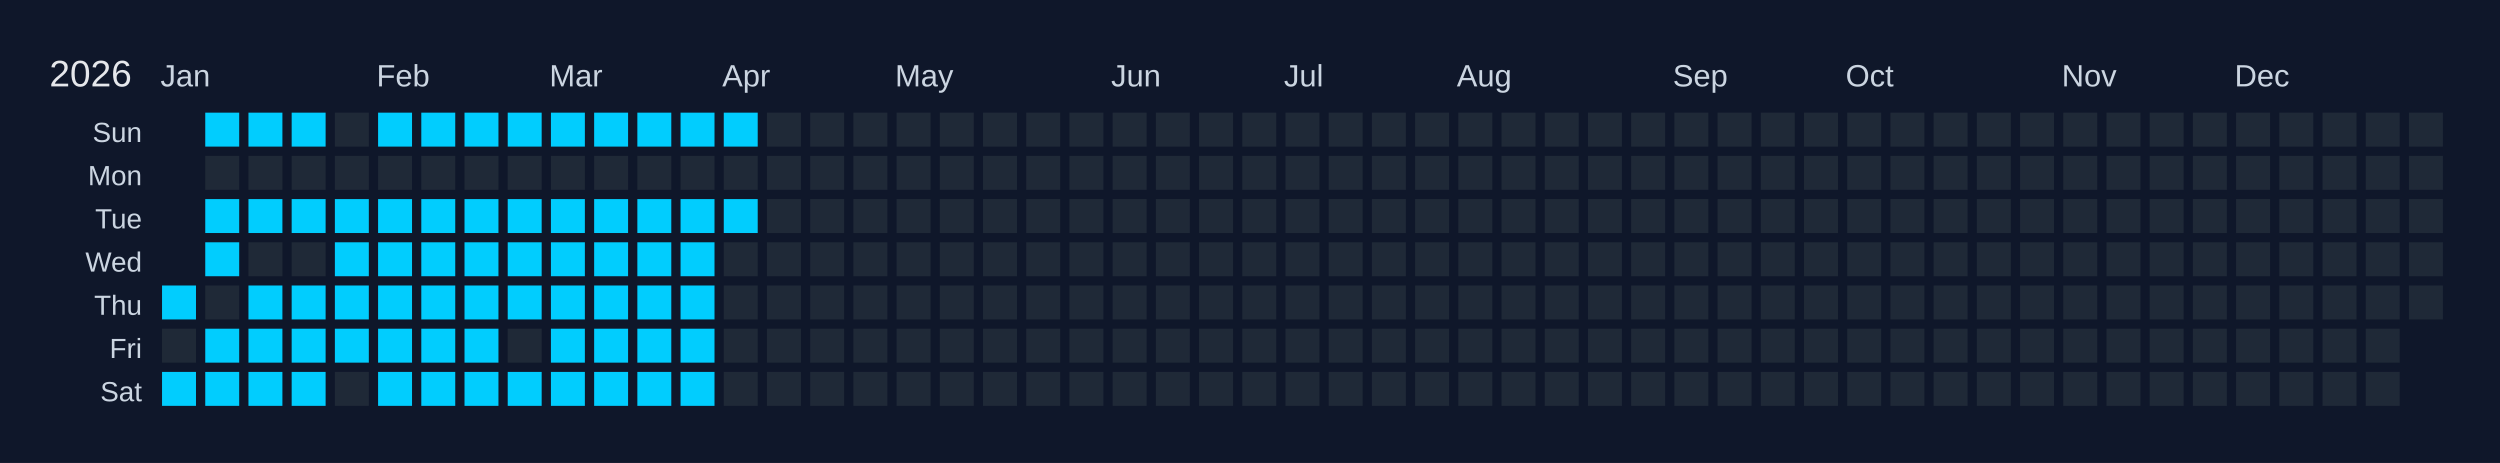
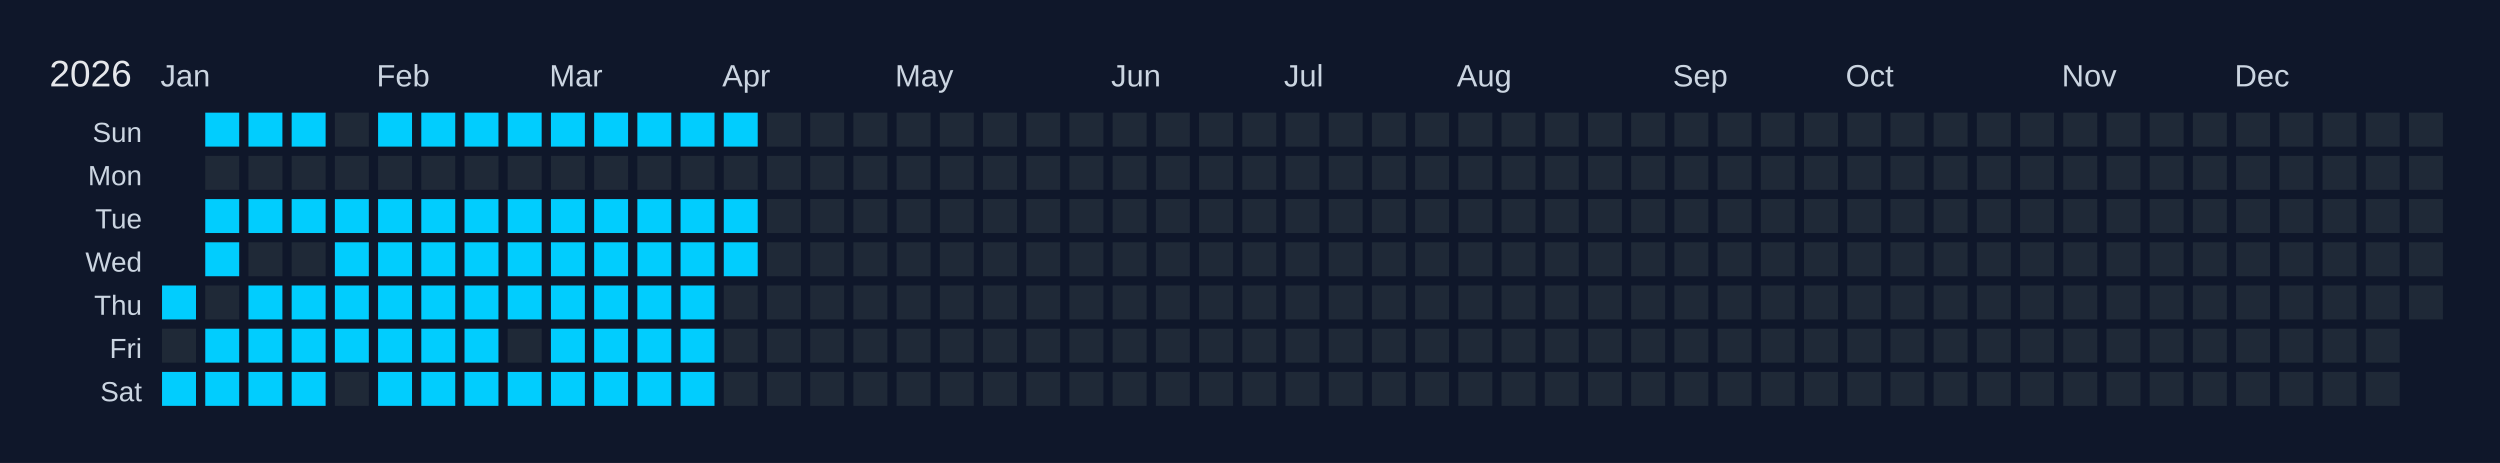
<svg xmlns="http://www.w3.org/2000/svg" width="810" height="150" viewBox="0 0 810 150">
  <rect width="810" height="150" fill="#0f172a" />
  <text x="16" y="28" font-size="12" fill="#e5e7eb" font-family="Arial, sans-serif">2026</text>
  <text x="52" y="28" font-size="10" fill="#cbd5e1" font-family="Arial, sans-serif">Jan</text>
  <text x="122" y="28" font-size="10" fill="#cbd5e1" font-family="Arial, sans-serif">Feb</text>
  <text x="178" y="28" font-size="10" fill="#cbd5e1" font-family="Arial, sans-serif">Mar</text>
  <text x="234" y="28" font-size="10" fill="#cbd5e1" font-family="Arial, sans-serif">Apr</text>
  <text x="290" y="28" font-size="10" fill="#cbd5e1" font-family="Arial, sans-serif">May</text>
  <text x="360" y="28" font-size="10" fill="#cbd5e1" font-family="Arial, sans-serif">Jun</text>
  <text x="416" y="28" font-size="10" fill="#cbd5e1" font-family="Arial, sans-serif">Jul</text>
  <text x="472" y="28" font-size="10" fill="#cbd5e1" font-family="Arial, sans-serif">Aug</text>
  <text x="542" y="28" font-size="10" fill="#cbd5e1" font-family="Arial, sans-serif">Sep</text>
  <text x="598" y="28" font-size="10" fill="#cbd5e1" font-family="Arial, sans-serif">Oct</text>
  <text x="668" y="28" font-size="10" fill="#cbd5e1" font-family="Arial, sans-serif">Nov</text>
  <text x="724" y="28" font-size="10" fill="#cbd5e1" font-family="Arial, sans-serif">Dec</text>
  <text x="46" y="46" font-size="9" fill="#cbd5e1" font-family="Arial, sans-serif" text-anchor="end">Sun</text>
  <text x="46" y="60" font-size="9" fill="#cbd5e1" font-family="Arial, sans-serif" text-anchor="end">Mon</text>
  <text x="46" y="74" font-size="9" fill="#cbd5e1" font-family="Arial, sans-serif" text-anchor="end">Tue</text>
  <text x="46" y="88" font-size="9" fill="#cbd5e1" font-family="Arial, sans-serif" text-anchor="end">Wed</text>
  <text x="46" y="102" font-size="9" fill="#cbd5e1" font-family="Arial, sans-serif" text-anchor="end">Thu</text>
  <text x="46" y="116" font-size="9" fill="#cbd5e1" font-family="Arial, sans-serif" text-anchor="end">Fri</text>
  <text x="46" y="130" font-size="9" fill="#cbd5e1" font-family="Arial, sans-serif" text-anchor="end">Sat</text>
  <g transform="translate(52,36)">
    <rect x="0" y="0" width="12" height="12" fill="#0f172a" stroke="#0f172a" stroke-width="1" />
    <rect x="0" y="14" width="12" height="12" fill="#0f172a" stroke="#0f172a" stroke-width="1" />
    <rect x="0" y="28" width="12" height="12" fill="#0f172a" stroke="#0f172a" stroke-width="1" />
    <rect x="0" y="42" width="12" height="12" fill="#0f172a" stroke="#0f172a" stroke-width="1" />
    <rect x="0" y="56" width="12" height="12" fill="#01cdfe" stroke="#0f172a" stroke-width="1" data-date="2026-01-01" />
    <rect x="0" y="70" width="12" height="12" fill="#1f2937" stroke="#0f172a" stroke-width="1" data-date="2026-01-02" />
    <rect x="0" y="84" width="12" height="12" fill="#01cdfe" stroke="#0f172a" stroke-width="1" data-date="2026-01-03" />
    <rect x="14" y="0" width="12" height="12" fill="#01cdfe" stroke="#0f172a" stroke-width="1" data-date="2026-01-04" />
    <rect x="14" y="14" width="12" height="12" fill="#1f2937" stroke="#0f172a" stroke-width="1" data-date="2026-01-05" />
    <rect x="14" y="28" width="12" height="12" fill="#01cdfe" stroke="#0f172a" stroke-width="1" data-date="2026-01-06" />
    <rect x="14" y="42" width="12" height="12" fill="#01cdfe" stroke="#0f172a" stroke-width="1" data-date="2026-01-07" />
    <rect x="14" y="56" width="12" height="12" fill="#1f2937" stroke="#0f172a" stroke-width="1" data-date="2026-01-08" />
    <rect x="14" y="70" width="12" height="12" fill="#01cdfe" stroke="#0f172a" stroke-width="1" data-date="2026-01-09" />
    <rect x="14" y="84" width="12" height="12" fill="#01cdfe" stroke="#0f172a" stroke-width="1" data-date="2026-01-10" />
    <rect x="28" y="0" width="12" height="12" fill="#01cdfe" stroke="#0f172a" stroke-width="1" data-date="2026-01-11" />
    <rect x="28" y="14" width="12" height="12" fill="#1f2937" stroke="#0f172a" stroke-width="1" data-date="2026-01-12" />
    <rect x="28" y="28" width="12" height="12" fill="#01cdfe" stroke="#0f172a" stroke-width="1" data-date="2026-01-13" />
    <rect x="28" y="42" width="12" height="12" fill="#1f2937" stroke="#0f172a" stroke-width="1" data-date="2026-01-14" />
    <rect x="28" y="56" width="12" height="12" fill="#01cdfe" stroke="#0f172a" stroke-width="1" data-date="2026-01-15" />
    <rect x="28" y="70" width="12" height="12" fill="#01cdfe" stroke="#0f172a" stroke-width="1" data-date="2026-01-16" />
    <rect x="28" y="84" width="12" height="12" fill="#01cdfe" stroke="#0f172a" stroke-width="1" data-date="2026-01-17" />
    <rect x="42" y="0" width="12" height="12" fill="#01cdfe" stroke="#0f172a" stroke-width="1" data-date="2026-01-18" />
    <rect x="42" y="14" width="12" height="12" fill="#1f2937" stroke="#0f172a" stroke-width="1" data-date="2026-01-19" />
    <rect x="42" y="28" width="12" height="12" fill="#01cdfe" stroke="#0f172a" stroke-width="1" data-date="2026-01-20" />
    <rect x="42" y="42" width="12" height="12" fill="#1f2937" stroke="#0f172a" stroke-width="1" data-date="2026-01-21" />
    <rect x="42" y="56" width="12" height="12" fill="#01cdfe" stroke="#0f172a" stroke-width="1" data-date="2026-01-22" />
    <rect x="42" y="70" width="12" height="12" fill="#01cdfe" stroke="#0f172a" stroke-width="1" data-date="2026-01-23" />
    <rect x="42" y="84" width="12" height="12" fill="#01cdfe" stroke="#0f172a" stroke-width="1" data-date="2026-01-24" />
    <rect x="56" y="0" width="12" height="12" fill="#1f2937" stroke="#0f172a" stroke-width="1" data-date="2026-01-25" />
    <rect x="56" y="14" width="12" height="12" fill="#1f2937" stroke="#0f172a" stroke-width="1" data-date="2026-01-26" />
    <rect x="56" y="28" width="12" height="12" fill="#01cdfe" stroke="#0f172a" stroke-width="1" data-date="2026-01-27" />
    <rect x="56" y="42" width="12" height="12" fill="#01cdfe" stroke="#0f172a" stroke-width="1" data-date="2026-01-28" />
    <rect x="56" y="56" width="12" height="12" fill="#01cdfe" stroke="#0f172a" stroke-width="1" data-date="2026-01-29" />
    <rect x="56" y="70" width="12" height="12" fill="#01cdfe" stroke="#0f172a" stroke-width="1" data-date="2026-01-30" />
    <rect x="56" y="84" width="12" height="12" fill="#1f2937" stroke="#0f172a" stroke-width="1" data-date="2026-01-31" />
    <rect x="70" y="0" width="12" height="12" fill="#01cdfe" stroke="#0f172a" stroke-width="1" data-date="2026-02-01" />
    <rect x="70" y="14" width="12" height="12" fill="#1f2937" stroke="#0f172a" stroke-width="1" data-date="2026-02-02" />
    <rect x="70" y="28" width="12" height="12" fill="#01cdfe" stroke="#0f172a" stroke-width="1" data-date="2026-02-03" />
    <rect x="70" y="42" width="12" height="12" fill="#01cdfe" stroke="#0f172a" stroke-width="1" data-date="2026-02-04" />
    <rect x="70" y="56" width="12" height="12" fill="#01cdfe" stroke="#0f172a" stroke-width="1" data-date="2026-02-05" />
    <rect x="70" y="70" width="12" height="12" fill="#01cdfe" stroke="#0f172a" stroke-width="1" data-date="2026-02-06" />
    <rect x="70" y="84" width="12" height="12" fill="#01cdfe" stroke="#0f172a" stroke-width="1" data-date="2026-02-07" />
    <rect x="84" y="0" width="12" height="12" fill="#01cdfe" stroke="#0f172a" stroke-width="1" data-date="2026-02-08" />
    <rect x="84" y="14" width="12" height="12" fill="#1f2937" stroke="#0f172a" stroke-width="1" data-date="2026-02-09" />
    <rect x="84" y="28" width="12" height="12" fill="#01cdfe" stroke="#0f172a" stroke-width="1" data-date="2026-02-10" />
    <rect x="84" y="42" width="12" height="12" fill="#01cdfe" stroke="#0f172a" stroke-width="1" data-date="2026-02-11" />
    <rect x="84" y="56" width="12" height="12" fill="#01cdfe" stroke="#0f172a" stroke-width="1" data-date="2026-02-12" />
    <rect x="84" y="70" width="12" height="12" fill="#01cdfe" stroke="#0f172a" stroke-width="1" data-date="2026-02-13" />
    <rect x="84" y="84" width="12" height="12" fill="#01cdfe" stroke="#0f172a" stroke-width="1" data-date="2026-02-14" />
    <rect x="98" y="0" width="12" height="12" fill="#01cdfe" stroke="#0f172a" stroke-width="1" data-date="2026-02-15" />
    <rect x="98" y="14" width="12" height="12" fill="#1f2937" stroke="#0f172a" stroke-width="1" data-date="2026-02-16" />
    <rect x="98" y="28" width="12" height="12" fill="#01cdfe" stroke="#0f172a" stroke-width="1" data-date="2026-02-17" />
    <rect x="98" y="42" width="12" height="12" fill="#01cdfe" stroke="#0f172a" stroke-width="1" data-date="2026-02-18" />
    <rect x="98" y="56" width="12" height="12" fill="#01cdfe" stroke="#0f172a" stroke-width="1" data-date="2026-02-19" />
    <rect x="98" y="70" width="12" height="12" fill="#01cdfe" stroke="#0f172a" stroke-width="1" data-date="2026-02-20" />
    <rect x="98" y="84" width="12" height="12" fill="#01cdfe" stroke="#0f172a" stroke-width="1" data-date="2026-02-21" />
    <rect x="112" y="0" width="12" height="12" fill="#01cdfe" stroke="#0f172a" stroke-width="1" data-date="2026-02-22" />
    <rect x="112" y="14" width="12" height="12" fill="#1f2937" stroke="#0f172a" stroke-width="1" data-date="2026-02-23" />
    <rect x="112" y="28" width="12" height="12" fill="#01cdfe" stroke="#0f172a" stroke-width="1" data-date="2026-02-24" />
    <rect x="112" y="42" width="12" height="12" fill="#01cdfe" stroke="#0f172a" stroke-width="1" data-date="2026-02-25" />
    <rect x="112" y="56" width="12" height="12" fill="#01cdfe" stroke="#0f172a" stroke-width="1" data-date="2026-02-26" />
    <rect x="112" y="70" width="12" height="12" fill="#1f2937" stroke="#0f172a" stroke-width="1" data-date="2026-02-27" />
    <rect x="112" y="84" width="12" height="12" fill="#01cdfe" stroke="#0f172a" stroke-width="1" data-date="2026-02-28" />
    <rect x="126" y="0" width="12" height="12" fill="#01cdfe" stroke="#0f172a" stroke-width="1" data-date="2026-03-01" />
    <rect x="126" y="14" width="12" height="12" fill="#1f2937" stroke="#0f172a" stroke-width="1" data-date="2026-03-02" />
    <rect x="126" y="28" width="12" height="12" fill="#01cdfe" stroke="#0f172a" stroke-width="1" data-date="2026-03-03" />
    <rect x="126" y="42" width="12" height="12" fill="#01cdfe" stroke="#0f172a" stroke-width="1" data-date="2026-03-04" />
    <rect x="126" y="56" width="12" height="12" fill="#01cdfe" stroke="#0f172a" stroke-width="1" data-date="2026-03-05" />
    <rect x="126" y="70" width="12" height="12" fill="#01cdfe" stroke="#0f172a" stroke-width="1" data-date="2026-03-06" />
    <rect x="126" y="84" width="12" height="12" fill="#01cdfe" stroke="#0f172a" stroke-width="1" data-date="2026-03-07" />
    <rect x="140" y="0" width="12" height="12" fill="#01cdfe" stroke="#0f172a" stroke-width="1" data-date="2026-03-08" />
    <rect x="140" y="14" width="12" height="12" fill="#1f2937" stroke="#0f172a" stroke-width="1" data-date="2026-03-09" />
    <rect x="140" y="28" width="12" height="12" fill="#01cdfe" stroke="#0f172a" stroke-width="1" data-date="2026-03-10" />
    <rect x="140" y="42" width="12" height="12" fill="#01cdfe" stroke="#0f172a" stroke-width="1" data-date="2026-03-11" />
    <rect x="140" y="56" width="12" height="12" fill="#01cdfe" stroke="#0f172a" stroke-width="1" data-date="2026-03-12" />
    <rect x="140" y="70" width="12" height="12" fill="#01cdfe" stroke="#0f172a" stroke-width="1" data-date="2026-03-13" />
    <rect x="140" y="84" width="12" height="12" fill="#01cdfe" stroke="#0f172a" stroke-width="1" data-date="2026-03-14" />
    <rect x="154" y="0" width="12" height="12" fill="#01cdfe" stroke="#0f172a" stroke-width="1" data-date="2026-03-15" />
    <rect x="154" y="14" width="12" height="12" fill="#1f2937" stroke="#0f172a" stroke-width="1" data-date="2026-03-16" />
    <rect x="154" y="28" width="12" height="12" fill="#01cdfe" stroke="#0f172a" stroke-width="1" data-date="2026-03-17" />
    <rect x="154" y="42" width="12" height="12" fill="#01cdfe" stroke="#0f172a" stroke-width="1" data-date="2026-03-18" />
    <rect x="154" y="56" width="12" height="12" fill="#01cdfe" stroke="#0f172a" stroke-width="1" data-date="2026-03-19" />
    <rect x="154" y="70" width="12" height="12" fill="#01cdfe" stroke="#0f172a" stroke-width="1" data-date="2026-03-20" />
    <rect x="154" y="84" width="12" height="12" fill="#01cdfe" stroke="#0f172a" stroke-width="1" data-date="2026-03-21" />
    <rect x="168" y="0" width="12" height="12" fill="#01cdfe" stroke="#0f172a" stroke-width="1" data-date="2026-03-22" />
    <rect x="168" y="14" width="12" height="12" fill="#1f2937" stroke="#0f172a" stroke-width="1" data-date="2026-03-23" />
    <rect x="168" y="28" width="12" height="12" fill="#01cdfe" stroke="#0f172a" stroke-width="1" data-date="2026-03-24" />
    <rect x="168" y="42" width="12" height="12" fill="#01cdfe" stroke="#0f172a" stroke-width="1" data-date="2026-03-25" />
    <rect x="168" y="56" width="12" height="12" fill="#01cdfe" stroke="#0f172a" stroke-width="1" data-date="2026-03-26" />
    <rect x="168" y="70" width="12" height="12" fill="#01cdfe" stroke="#0f172a" stroke-width="1" data-date="2026-03-27" />
    <rect x="168" y="84" width="12" height="12" fill="#01cdfe" stroke="#0f172a" stroke-width="1" data-date="2026-03-28" />
    <rect x="182" y="0" width="12" height="12" fill="#01cdfe" stroke="#0f172a" stroke-width="1" data-date="2026-03-29" />
    <rect x="182" y="14" width="12" height="12" fill="#1f2937" stroke="#0f172a" stroke-width="1" data-date="2026-03-30" />
    <rect x="182" y="28" width="12" height="12" fill="#01cdfe" stroke="#0f172a" stroke-width="1" data-date="2026-03-31" />
-     <rect x="182" y="42" width="12" height="12" fill="#1f2937" stroke="#0f172a" stroke-width="1" data-date="2026-04-01" />
+     <rect x="182" y="42" width="12" height="12" fill="#01cdfe" stroke="#0f172a" stroke-width="1" data-date="2026-04-01" />
    <rect x="182" y="56" width="12" height="12" fill="#1f2937" stroke="#0f172a" stroke-width="1" data-date="2026-04-02" />
    <rect x="182" y="70" width="12" height="12" fill="#1f2937" stroke="#0f172a" stroke-width="1" data-date="2026-04-03" />
    <rect x="182" y="84" width="12" height="12" fill="#1f2937" stroke="#0f172a" stroke-width="1" data-date="2026-04-04" />
    <rect x="196" y="0" width="12" height="12" fill="#1f2937" stroke="#0f172a" stroke-width="1" data-date="2026-04-05" />
    <rect x="196" y="14" width="12" height="12" fill="#1f2937" stroke="#0f172a" stroke-width="1" data-date="2026-04-06" />
    <rect x="196" y="28" width="12" height="12" fill="#1f2937" stroke="#0f172a" stroke-width="1" data-date="2026-04-07" />
    <rect x="196" y="42" width="12" height="12" fill="#1f2937" stroke="#0f172a" stroke-width="1" data-date="2026-04-08" />
    <rect x="196" y="56" width="12" height="12" fill="#1f2937" stroke="#0f172a" stroke-width="1" data-date="2026-04-09" />
    <rect x="196" y="70" width="12" height="12" fill="#1f2937" stroke="#0f172a" stroke-width="1" data-date="2026-04-10" />
    <rect x="196" y="84" width="12" height="12" fill="#1f2937" stroke="#0f172a" stroke-width="1" data-date="2026-04-11" />
    <rect x="210" y="0" width="12" height="12" fill="#1f2937" stroke="#0f172a" stroke-width="1" data-date="2026-04-12" />
    <rect x="210" y="14" width="12" height="12" fill="#1f2937" stroke="#0f172a" stroke-width="1" data-date="2026-04-13" />
    <rect x="210" y="28" width="12" height="12" fill="#1f2937" stroke="#0f172a" stroke-width="1" data-date="2026-04-14" />
    <rect x="210" y="42" width="12" height="12" fill="#1f2937" stroke="#0f172a" stroke-width="1" data-date="2026-04-15" />
    <rect x="210" y="56" width="12" height="12" fill="#1f2937" stroke="#0f172a" stroke-width="1" data-date="2026-04-16" />
    <rect x="210" y="70" width="12" height="12" fill="#1f2937" stroke="#0f172a" stroke-width="1" data-date="2026-04-17" />
    <rect x="210" y="84" width="12" height="12" fill="#1f2937" stroke="#0f172a" stroke-width="1" data-date="2026-04-18" />
    <rect x="224" y="0" width="12" height="12" fill="#1f2937" stroke="#0f172a" stroke-width="1" data-date="2026-04-19" />
    <rect x="224" y="14" width="12" height="12" fill="#1f2937" stroke="#0f172a" stroke-width="1" data-date="2026-04-20" />
    <rect x="224" y="28" width="12" height="12" fill="#1f2937" stroke="#0f172a" stroke-width="1" data-date="2026-04-21" />
    <rect x="224" y="42" width="12" height="12" fill="#1f2937" stroke="#0f172a" stroke-width="1" data-date="2026-04-22" />
    <rect x="224" y="56" width="12" height="12" fill="#1f2937" stroke="#0f172a" stroke-width="1" data-date="2026-04-23" />
    <rect x="224" y="70" width="12" height="12" fill="#1f2937" stroke="#0f172a" stroke-width="1" data-date="2026-04-24" />
    <rect x="224" y="84" width="12" height="12" fill="#1f2937" stroke="#0f172a" stroke-width="1" data-date="2026-04-25" />
    <rect x="238" y="0" width="12" height="12" fill="#1f2937" stroke="#0f172a" stroke-width="1" data-date="2026-04-26" />
    <rect x="238" y="14" width="12" height="12" fill="#1f2937" stroke="#0f172a" stroke-width="1" data-date="2026-04-27" />
    <rect x="238" y="28" width="12" height="12" fill="#1f2937" stroke="#0f172a" stroke-width="1" data-date="2026-04-28" />
    <rect x="238" y="42" width="12" height="12" fill="#1f2937" stroke="#0f172a" stroke-width="1" data-date="2026-04-29" />
    <rect x="238" y="56" width="12" height="12" fill="#1f2937" stroke="#0f172a" stroke-width="1" data-date="2026-04-30" />
    <rect x="238" y="70" width="12" height="12" fill="#1f2937" stroke="#0f172a" stroke-width="1" data-date="2026-05-01" />
    <rect x="238" y="84" width="12" height="12" fill="#1f2937" stroke="#0f172a" stroke-width="1" data-date="2026-05-02" />
    <rect x="252" y="0" width="12" height="12" fill="#1f2937" stroke="#0f172a" stroke-width="1" data-date="2026-05-03" />
    <rect x="252" y="14" width="12" height="12" fill="#1f2937" stroke="#0f172a" stroke-width="1" data-date="2026-05-04" />
    <rect x="252" y="28" width="12" height="12" fill="#1f2937" stroke="#0f172a" stroke-width="1" data-date="2026-05-05" />
    <rect x="252" y="42" width="12" height="12" fill="#1f2937" stroke="#0f172a" stroke-width="1" data-date="2026-05-06" />
    <rect x="252" y="56" width="12" height="12" fill="#1f2937" stroke="#0f172a" stroke-width="1" data-date="2026-05-07" />
    <rect x="252" y="70" width="12" height="12" fill="#1f2937" stroke="#0f172a" stroke-width="1" data-date="2026-05-08" />
    <rect x="252" y="84" width="12" height="12" fill="#1f2937" stroke="#0f172a" stroke-width="1" data-date="2026-05-09" />
    <rect x="266" y="0" width="12" height="12" fill="#1f2937" stroke="#0f172a" stroke-width="1" data-date="2026-05-10" />
    <rect x="266" y="14" width="12" height="12" fill="#1f2937" stroke="#0f172a" stroke-width="1" data-date="2026-05-11" />
    <rect x="266" y="28" width="12" height="12" fill="#1f2937" stroke="#0f172a" stroke-width="1" data-date="2026-05-12" />
    <rect x="266" y="42" width="12" height="12" fill="#1f2937" stroke="#0f172a" stroke-width="1" data-date="2026-05-13" />
    <rect x="266" y="56" width="12" height="12" fill="#1f2937" stroke="#0f172a" stroke-width="1" data-date="2026-05-14" />
    <rect x="266" y="70" width="12" height="12" fill="#1f2937" stroke="#0f172a" stroke-width="1" data-date="2026-05-15" />
    <rect x="266" y="84" width="12" height="12" fill="#1f2937" stroke="#0f172a" stroke-width="1" data-date="2026-05-16" />
    <rect x="280" y="0" width="12" height="12" fill="#1f2937" stroke="#0f172a" stroke-width="1" data-date="2026-05-17" />
    <rect x="280" y="14" width="12" height="12" fill="#1f2937" stroke="#0f172a" stroke-width="1" data-date="2026-05-18" />
    <rect x="280" y="28" width="12" height="12" fill="#1f2937" stroke="#0f172a" stroke-width="1" data-date="2026-05-19" />
    <rect x="280" y="42" width="12" height="12" fill="#1f2937" stroke="#0f172a" stroke-width="1" data-date="2026-05-20" />
    <rect x="280" y="56" width="12" height="12" fill="#1f2937" stroke="#0f172a" stroke-width="1" data-date="2026-05-21" />
    <rect x="280" y="70" width="12" height="12" fill="#1f2937" stroke="#0f172a" stroke-width="1" data-date="2026-05-22" />
    <rect x="280" y="84" width="12" height="12" fill="#1f2937" stroke="#0f172a" stroke-width="1" data-date="2026-05-23" />
    <rect x="294" y="0" width="12" height="12" fill="#1f2937" stroke="#0f172a" stroke-width="1" data-date="2026-05-24" />
    <rect x="294" y="14" width="12" height="12" fill="#1f2937" stroke="#0f172a" stroke-width="1" data-date="2026-05-25" />
    <rect x="294" y="28" width="12" height="12" fill="#1f2937" stroke="#0f172a" stroke-width="1" data-date="2026-05-26" />
    <rect x="294" y="42" width="12" height="12" fill="#1f2937" stroke="#0f172a" stroke-width="1" data-date="2026-05-27" />
    <rect x="294" y="56" width="12" height="12" fill="#1f2937" stroke="#0f172a" stroke-width="1" data-date="2026-05-28" />
    <rect x="294" y="70" width="12" height="12" fill="#1f2937" stroke="#0f172a" stroke-width="1" data-date="2026-05-29" />
    <rect x="294" y="84" width="12" height="12" fill="#1f2937" stroke="#0f172a" stroke-width="1" data-date="2026-05-30" />
    <rect x="308" y="0" width="12" height="12" fill="#1f2937" stroke="#0f172a" stroke-width="1" data-date="2026-05-31" />
    <rect x="308" y="14" width="12" height="12" fill="#1f2937" stroke="#0f172a" stroke-width="1" data-date="2026-06-01" />
    <rect x="308" y="28" width="12" height="12" fill="#1f2937" stroke="#0f172a" stroke-width="1" data-date="2026-06-02" />
    <rect x="308" y="42" width="12" height="12" fill="#1f2937" stroke="#0f172a" stroke-width="1" data-date="2026-06-03" />
    <rect x="308" y="56" width="12" height="12" fill="#1f2937" stroke="#0f172a" stroke-width="1" data-date="2026-06-04" />
    <rect x="308" y="70" width="12" height="12" fill="#1f2937" stroke="#0f172a" stroke-width="1" data-date="2026-06-05" />
    <rect x="308" y="84" width="12" height="12" fill="#1f2937" stroke="#0f172a" stroke-width="1" data-date="2026-06-06" />
    <rect x="322" y="0" width="12" height="12" fill="#1f2937" stroke="#0f172a" stroke-width="1" data-date="2026-06-07" />
    <rect x="322" y="14" width="12" height="12" fill="#1f2937" stroke="#0f172a" stroke-width="1" data-date="2026-06-08" />
    <rect x="322" y="28" width="12" height="12" fill="#1f2937" stroke="#0f172a" stroke-width="1" data-date="2026-06-09" />
    <rect x="322" y="42" width="12" height="12" fill="#1f2937" stroke="#0f172a" stroke-width="1" data-date="2026-06-10" />
    <rect x="322" y="56" width="12" height="12" fill="#1f2937" stroke="#0f172a" stroke-width="1" data-date="2026-06-11" />
    <rect x="322" y="70" width="12" height="12" fill="#1f2937" stroke="#0f172a" stroke-width="1" data-date="2026-06-12" />
    <rect x="322" y="84" width="12" height="12" fill="#1f2937" stroke="#0f172a" stroke-width="1" data-date="2026-06-13" />
    <rect x="336" y="0" width="12" height="12" fill="#1f2937" stroke="#0f172a" stroke-width="1" data-date="2026-06-14" />
    <rect x="336" y="14" width="12" height="12" fill="#1f2937" stroke="#0f172a" stroke-width="1" data-date="2026-06-15" />
    <rect x="336" y="28" width="12" height="12" fill="#1f2937" stroke="#0f172a" stroke-width="1" data-date="2026-06-16" />
    <rect x="336" y="42" width="12" height="12" fill="#1f2937" stroke="#0f172a" stroke-width="1" data-date="2026-06-17" />
    <rect x="336" y="56" width="12" height="12" fill="#1f2937" stroke="#0f172a" stroke-width="1" data-date="2026-06-18" />
    <rect x="336" y="70" width="12" height="12" fill="#1f2937" stroke="#0f172a" stroke-width="1" data-date="2026-06-19" />
    <rect x="336" y="84" width="12" height="12" fill="#1f2937" stroke="#0f172a" stroke-width="1" data-date="2026-06-20" />
    <rect x="350" y="0" width="12" height="12" fill="#1f2937" stroke="#0f172a" stroke-width="1" data-date="2026-06-21" />
    <rect x="350" y="14" width="12" height="12" fill="#1f2937" stroke="#0f172a" stroke-width="1" data-date="2026-06-22" />
    <rect x="350" y="28" width="12" height="12" fill="#1f2937" stroke="#0f172a" stroke-width="1" data-date="2026-06-23" />
    <rect x="350" y="42" width="12" height="12" fill="#1f2937" stroke="#0f172a" stroke-width="1" data-date="2026-06-24" />
    <rect x="350" y="56" width="12" height="12" fill="#1f2937" stroke="#0f172a" stroke-width="1" data-date="2026-06-25" />
    <rect x="350" y="70" width="12" height="12" fill="#1f2937" stroke="#0f172a" stroke-width="1" data-date="2026-06-26" />
    <rect x="350" y="84" width="12" height="12" fill="#1f2937" stroke="#0f172a" stroke-width="1" data-date="2026-06-27" />
    <rect x="364" y="0" width="12" height="12" fill="#1f2937" stroke="#0f172a" stroke-width="1" data-date="2026-06-28" />
    <rect x="364" y="14" width="12" height="12" fill="#1f2937" stroke="#0f172a" stroke-width="1" data-date="2026-06-29" />
    <rect x="364" y="28" width="12" height="12" fill="#1f2937" stroke="#0f172a" stroke-width="1" data-date="2026-06-30" />
    <rect x="364" y="42" width="12" height="12" fill="#1f2937" stroke="#0f172a" stroke-width="1" data-date="2026-07-01" />
    <rect x="364" y="56" width="12" height="12" fill="#1f2937" stroke="#0f172a" stroke-width="1" data-date="2026-07-02" />
    <rect x="364" y="70" width="12" height="12" fill="#1f2937" stroke="#0f172a" stroke-width="1" data-date="2026-07-03" />
    <rect x="364" y="84" width="12" height="12" fill="#1f2937" stroke="#0f172a" stroke-width="1" data-date="2026-07-04" />
    <rect x="378" y="0" width="12" height="12" fill="#1f2937" stroke="#0f172a" stroke-width="1" data-date="2026-07-05" />
    <rect x="378" y="14" width="12" height="12" fill="#1f2937" stroke="#0f172a" stroke-width="1" data-date="2026-07-06" />
    <rect x="378" y="28" width="12" height="12" fill="#1f2937" stroke="#0f172a" stroke-width="1" data-date="2026-07-07" />
    <rect x="378" y="42" width="12" height="12" fill="#1f2937" stroke="#0f172a" stroke-width="1" data-date="2026-07-08" />
    <rect x="378" y="56" width="12" height="12" fill="#1f2937" stroke="#0f172a" stroke-width="1" data-date="2026-07-09" />
    <rect x="378" y="70" width="12" height="12" fill="#1f2937" stroke="#0f172a" stroke-width="1" data-date="2026-07-10" />
    <rect x="378" y="84" width="12" height="12" fill="#1f2937" stroke="#0f172a" stroke-width="1" data-date="2026-07-11" />
    <rect x="392" y="0" width="12" height="12" fill="#1f2937" stroke="#0f172a" stroke-width="1" data-date="2026-07-12" />
    <rect x="392" y="14" width="12" height="12" fill="#1f2937" stroke="#0f172a" stroke-width="1" data-date="2026-07-13" />
    <rect x="392" y="28" width="12" height="12" fill="#1f2937" stroke="#0f172a" stroke-width="1" data-date="2026-07-14" />
    <rect x="392" y="42" width="12" height="12" fill="#1f2937" stroke="#0f172a" stroke-width="1" data-date="2026-07-15" />
    <rect x="392" y="56" width="12" height="12" fill="#1f2937" stroke="#0f172a" stroke-width="1" data-date="2026-07-16" />
    <rect x="392" y="70" width="12" height="12" fill="#1f2937" stroke="#0f172a" stroke-width="1" data-date="2026-07-17" />
    <rect x="392" y="84" width="12" height="12" fill="#1f2937" stroke="#0f172a" stroke-width="1" data-date="2026-07-18" />
    <rect x="406" y="0" width="12" height="12" fill="#1f2937" stroke="#0f172a" stroke-width="1" data-date="2026-07-19" />
    <rect x="406" y="14" width="12" height="12" fill="#1f2937" stroke="#0f172a" stroke-width="1" data-date="2026-07-20" />
    <rect x="406" y="28" width="12" height="12" fill="#1f2937" stroke="#0f172a" stroke-width="1" data-date="2026-07-21" />
    <rect x="406" y="42" width="12" height="12" fill="#1f2937" stroke="#0f172a" stroke-width="1" data-date="2026-07-22" />
    <rect x="406" y="56" width="12" height="12" fill="#1f2937" stroke="#0f172a" stroke-width="1" data-date="2026-07-23" />
    <rect x="406" y="70" width="12" height="12" fill="#1f2937" stroke="#0f172a" stroke-width="1" data-date="2026-07-24" />
    <rect x="406" y="84" width="12" height="12" fill="#1f2937" stroke="#0f172a" stroke-width="1" data-date="2026-07-25" />
    <rect x="420" y="0" width="12" height="12" fill="#1f2937" stroke="#0f172a" stroke-width="1" data-date="2026-07-26" />
    <rect x="420" y="14" width="12" height="12" fill="#1f2937" stroke="#0f172a" stroke-width="1" data-date="2026-07-27" />
    <rect x="420" y="28" width="12" height="12" fill="#1f2937" stroke="#0f172a" stroke-width="1" data-date="2026-07-28" />
    <rect x="420" y="42" width="12" height="12" fill="#1f2937" stroke="#0f172a" stroke-width="1" data-date="2026-07-29" />
    <rect x="420" y="56" width="12" height="12" fill="#1f2937" stroke="#0f172a" stroke-width="1" data-date="2026-07-30" />
    <rect x="420" y="70" width="12" height="12" fill="#1f2937" stroke="#0f172a" stroke-width="1" data-date="2026-07-31" />
    <rect x="420" y="84" width="12" height="12" fill="#1f2937" stroke="#0f172a" stroke-width="1" data-date="2026-08-01" />
    <rect x="434" y="0" width="12" height="12" fill="#1f2937" stroke="#0f172a" stroke-width="1" data-date="2026-08-02" />
    <rect x="434" y="14" width="12" height="12" fill="#1f2937" stroke="#0f172a" stroke-width="1" data-date="2026-08-03" />
    <rect x="434" y="28" width="12" height="12" fill="#1f2937" stroke="#0f172a" stroke-width="1" data-date="2026-08-04" />
    <rect x="434" y="42" width="12" height="12" fill="#1f2937" stroke="#0f172a" stroke-width="1" data-date="2026-08-05" />
    <rect x="434" y="56" width="12" height="12" fill="#1f2937" stroke="#0f172a" stroke-width="1" data-date="2026-08-06" />
    <rect x="434" y="70" width="12" height="12" fill="#1f2937" stroke="#0f172a" stroke-width="1" data-date="2026-08-07" />
    <rect x="434" y="84" width="12" height="12" fill="#1f2937" stroke="#0f172a" stroke-width="1" data-date="2026-08-08" />
    <rect x="448" y="0" width="12" height="12" fill="#1f2937" stroke="#0f172a" stroke-width="1" data-date="2026-08-09" />
    <rect x="448" y="14" width="12" height="12" fill="#1f2937" stroke="#0f172a" stroke-width="1" data-date="2026-08-10" />
    <rect x="448" y="28" width="12" height="12" fill="#1f2937" stroke="#0f172a" stroke-width="1" data-date="2026-08-11" />
    <rect x="448" y="42" width="12" height="12" fill="#1f2937" stroke="#0f172a" stroke-width="1" data-date="2026-08-12" />
    <rect x="448" y="56" width="12" height="12" fill="#1f2937" stroke="#0f172a" stroke-width="1" data-date="2026-08-13" />
    <rect x="448" y="70" width="12" height="12" fill="#1f2937" stroke="#0f172a" stroke-width="1" data-date="2026-08-14" />
    <rect x="448" y="84" width="12" height="12" fill="#1f2937" stroke="#0f172a" stroke-width="1" data-date="2026-08-15" />
    <rect x="462" y="0" width="12" height="12" fill="#1f2937" stroke="#0f172a" stroke-width="1" data-date="2026-08-16" />
    <rect x="462" y="14" width="12" height="12" fill="#1f2937" stroke="#0f172a" stroke-width="1" data-date="2026-08-17" />
    <rect x="462" y="28" width="12" height="12" fill="#1f2937" stroke="#0f172a" stroke-width="1" data-date="2026-08-18" />
    <rect x="462" y="42" width="12" height="12" fill="#1f2937" stroke="#0f172a" stroke-width="1" data-date="2026-08-19" />
    <rect x="462" y="56" width="12" height="12" fill="#1f2937" stroke="#0f172a" stroke-width="1" data-date="2026-08-20" />
    <rect x="462" y="70" width="12" height="12" fill="#1f2937" stroke="#0f172a" stroke-width="1" data-date="2026-08-21" />
    <rect x="462" y="84" width="12" height="12" fill="#1f2937" stroke="#0f172a" stroke-width="1" data-date="2026-08-22" />
    <rect x="476" y="0" width="12" height="12" fill="#1f2937" stroke="#0f172a" stroke-width="1" data-date="2026-08-23" />
    <rect x="476" y="14" width="12" height="12" fill="#1f2937" stroke="#0f172a" stroke-width="1" data-date="2026-08-24" />
    <rect x="476" y="28" width="12" height="12" fill="#1f2937" stroke="#0f172a" stroke-width="1" data-date="2026-08-25" />
    <rect x="476" y="42" width="12" height="12" fill="#1f2937" stroke="#0f172a" stroke-width="1" data-date="2026-08-26" />
    <rect x="476" y="56" width="12" height="12" fill="#1f2937" stroke="#0f172a" stroke-width="1" data-date="2026-08-27" />
    <rect x="476" y="70" width="12" height="12" fill="#1f2937" stroke="#0f172a" stroke-width="1" data-date="2026-08-28" />
    <rect x="476" y="84" width="12" height="12" fill="#1f2937" stroke="#0f172a" stroke-width="1" data-date="2026-08-29" />
    <rect x="490" y="0" width="12" height="12" fill="#1f2937" stroke="#0f172a" stroke-width="1" data-date="2026-08-30" />
    <rect x="490" y="14" width="12" height="12" fill="#1f2937" stroke="#0f172a" stroke-width="1" data-date="2026-08-31" />
    <rect x="490" y="28" width="12" height="12" fill="#1f2937" stroke="#0f172a" stroke-width="1" data-date="2026-09-01" />
    <rect x="490" y="42" width="12" height="12" fill="#1f2937" stroke="#0f172a" stroke-width="1" data-date="2026-09-02" />
    <rect x="490" y="56" width="12" height="12" fill="#1f2937" stroke="#0f172a" stroke-width="1" data-date="2026-09-03" />
    <rect x="490" y="70" width="12" height="12" fill="#1f2937" stroke="#0f172a" stroke-width="1" data-date="2026-09-04" />
    <rect x="490" y="84" width="12" height="12" fill="#1f2937" stroke="#0f172a" stroke-width="1" data-date="2026-09-05" />
    <rect x="504" y="0" width="12" height="12" fill="#1f2937" stroke="#0f172a" stroke-width="1" data-date="2026-09-06" />
    <rect x="504" y="14" width="12" height="12" fill="#1f2937" stroke="#0f172a" stroke-width="1" data-date="2026-09-07" />
    <rect x="504" y="28" width="12" height="12" fill="#1f2937" stroke="#0f172a" stroke-width="1" data-date="2026-09-08" />
    <rect x="504" y="42" width="12" height="12" fill="#1f2937" stroke="#0f172a" stroke-width="1" data-date="2026-09-09" />
    <rect x="504" y="56" width="12" height="12" fill="#1f2937" stroke="#0f172a" stroke-width="1" data-date="2026-09-10" />
    <rect x="504" y="70" width="12" height="12" fill="#1f2937" stroke="#0f172a" stroke-width="1" data-date="2026-09-11" />
    <rect x="504" y="84" width="12" height="12" fill="#1f2937" stroke="#0f172a" stroke-width="1" data-date="2026-09-12" />
    <rect x="518" y="0" width="12" height="12" fill="#1f2937" stroke="#0f172a" stroke-width="1" data-date="2026-09-13" />
    <rect x="518" y="14" width="12" height="12" fill="#1f2937" stroke="#0f172a" stroke-width="1" data-date="2026-09-14" />
    <rect x="518" y="28" width="12" height="12" fill="#1f2937" stroke="#0f172a" stroke-width="1" data-date="2026-09-15" />
    <rect x="518" y="42" width="12" height="12" fill="#1f2937" stroke="#0f172a" stroke-width="1" data-date="2026-09-16" />
    <rect x="518" y="56" width="12" height="12" fill="#1f2937" stroke="#0f172a" stroke-width="1" data-date="2026-09-17" />
    <rect x="518" y="70" width="12" height="12" fill="#1f2937" stroke="#0f172a" stroke-width="1" data-date="2026-09-18" />
    <rect x="518" y="84" width="12" height="12" fill="#1f2937" stroke="#0f172a" stroke-width="1" data-date="2026-09-19" />
    <rect x="532" y="0" width="12" height="12" fill="#1f2937" stroke="#0f172a" stroke-width="1" data-date="2026-09-20" />
    <rect x="532" y="14" width="12" height="12" fill="#1f2937" stroke="#0f172a" stroke-width="1" data-date="2026-09-21" />
    <rect x="532" y="28" width="12" height="12" fill="#1f2937" stroke="#0f172a" stroke-width="1" data-date="2026-09-22" />
    <rect x="532" y="42" width="12" height="12" fill="#1f2937" stroke="#0f172a" stroke-width="1" data-date="2026-09-23" />
    <rect x="532" y="56" width="12" height="12" fill="#1f2937" stroke="#0f172a" stroke-width="1" data-date="2026-09-24" />
    <rect x="532" y="70" width="12" height="12" fill="#1f2937" stroke="#0f172a" stroke-width="1" data-date="2026-09-25" />
    <rect x="532" y="84" width="12" height="12" fill="#1f2937" stroke="#0f172a" stroke-width="1" data-date="2026-09-26" />
    <rect x="546" y="0" width="12" height="12" fill="#1f2937" stroke="#0f172a" stroke-width="1" data-date="2026-09-27" />
    <rect x="546" y="14" width="12" height="12" fill="#1f2937" stroke="#0f172a" stroke-width="1" data-date="2026-09-28" />
    <rect x="546" y="28" width="12" height="12" fill="#1f2937" stroke="#0f172a" stroke-width="1" data-date="2026-09-29" />
    <rect x="546" y="42" width="12" height="12" fill="#1f2937" stroke="#0f172a" stroke-width="1" data-date="2026-09-30" />
    <rect x="546" y="56" width="12" height="12" fill="#1f2937" stroke="#0f172a" stroke-width="1" data-date="2026-10-01" />
    <rect x="546" y="70" width="12" height="12" fill="#1f2937" stroke="#0f172a" stroke-width="1" data-date="2026-10-02" />
    <rect x="546" y="84" width="12" height="12" fill="#1f2937" stroke="#0f172a" stroke-width="1" data-date="2026-10-03" />
    <rect x="560" y="0" width="12" height="12" fill="#1f2937" stroke="#0f172a" stroke-width="1" data-date="2026-10-04" />
    <rect x="560" y="14" width="12" height="12" fill="#1f2937" stroke="#0f172a" stroke-width="1" data-date="2026-10-05" />
    <rect x="560" y="28" width="12" height="12" fill="#1f2937" stroke="#0f172a" stroke-width="1" data-date="2026-10-06" />
    <rect x="560" y="42" width="12" height="12" fill="#1f2937" stroke="#0f172a" stroke-width="1" data-date="2026-10-07" />
    <rect x="560" y="56" width="12" height="12" fill="#1f2937" stroke="#0f172a" stroke-width="1" data-date="2026-10-08" />
    <rect x="560" y="70" width="12" height="12" fill="#1f2937" stroke="#0f172a" stroke-width="1" data-date="2026-10-09" />
    <rect x="560" y="84" width="12" height="12" fill="#1f2937" stroke="#0f172a" stroke-width="1" data-date="2026-10-10" />
    <rect x="574" y="0" width="12" height="12" fill="#1f2937" stroke="#0f172a" stroke-width="1" data-date="2026-10-11" />
    <rect x="574" y="14" width="12" height="12" fill="#1f2937" stroke="#0f172a" stroke-width="1" data-date="2026-10-12" />
    <rect x="574" y="28" width="12" height="12" fill="#1f2937" stroke="#0f172a" stroke-width="1" data-date="2026-10-13" />
    <rect x="574" y="42" width="12" height="12" fill="#1f2937" stroke="#0f172a" stroke-width="1" data-date="2026-10-14" />
    <rect x="574" y="56" width="12" height="12" fill="#1f2937" stroke="#0f172a" stroke-width="1" data-date="2026-10-15" />
    <rect x="574" y="70" width="12" height="12" fill="#1f2937" stroke="#0f172a" stroke-width="1" data-date="2026-10-16" />
    <rect x="574" y="84" width="12" height="12" fill="#1f2937" stroke="#0f172a" stroke-width="1" data-date="2026-10-17" />
    <rect x="588" y="0" width="12" height="12" fill="#1f2937" stroke="#0f172a" stroke-width="1" data-date="2026-10-18" />
    <rect x="588" y="14" width="12" height="12" fill="#1f2937" stroke="#0f172a" stroke-width="1" data-date="2026-10-19" />
    <rect x="588" y="28" width="12" height="12" fill="#1f2937" stroke="#0f172a" stroke-width="1" data-date="2026-10-20" />
    <rect x="588" y="42" width="12" height="12" fill="#1f2937" stroke="#0f172a" stroke-width="1" data-date="2026-10-21" />
    <rect x="588" y="56" width="12" height="12" fill="#1f2937" stroke="#0f172a" stroke-width="1" data-date="2026-10-22" />
    <rect x="588" y="70" width="12" height="12" fill="#1f2937" stroke="#0f172a" stroke-width="1" data-date="2026-10-23" />
    <rect x="588" y="84" width="12" height="12" fill="#1f2937" stroke="#0f172a" stroke-width="1" data-date="2026-10-24" />
    <rect x="602" y="0" width="12" height="12" fill="#1f2937" stroke="#0f172a" stroke-width="1" data-date="2026-10-25" />
    <rect x="602" y="14" width="12" height="12" fill="#1f2937" stroke="#0f172a" stroke-width="1" data-date="2026-10-26" />
    <rect x="602" y="28" width="12" height="12" fill="#1f2937" stroke="#0f172a" stroke-width="1" data-date="2026-10-27" />
    <rect x="602" y="42" width="12" height="12" fill="#1f2937" stroke="#0f172a" stroke-width="1" data-date="2026-10-28" />
    <rect x="602" y="56" width="12" height="12" fill="#1f2937" stroke="#0f172a" stroke-width="1" data-date="2026-10-29" />
    <rect x="602" y="70" width="12" height="12" fill="#1f2937" stroke="#0f172a" stroke-width="1" data-date="2026-10-30" />
    <rect x="602" y="84" width="12" height="12" fill="#1f2937" stroke="#0f172a" stroke-width="1" data-date="2026-10-31" />
    <rect x="616" y="0" width="12" height="12" fill="#1f2937" stroke="#0f172a" stroke-width="1" data-date="2026-11-01" />
    <rect x="616" y="14" width="12" height="12" fill="#1f2937" stroke="#0f172a" stroke-width="1" data-date="2026-11-02" />
    <rect x="616" y="28" width="12" height="12" fill="#1f2937" stroke="#0f172a" stroke-width="1" data-date="2026-11-03" />
    <rect x="616" y="42" width="12" height="12" fill="#1f2937" stroke="#0f172a" stroke-width="1" data-date="2026-11-04" />
    <rect x="616" y="56" width="12" height="12" fill="#1f2937" stroke="#0f172a" stroke-width="1" data-date="2026-11-05" />
    <rect x="616" y="70" width="12" height="12" fill="#1f2937" stroke="#0f172a" stroke-width="1" data-date="2026-11-06" />
    <rect x="616" y="84" width="12" height="12" fill="#1f2937" stroke="#0f172a" stroke-width="1" data-date="2026-11-07" />
    <rect x="630" y="0" width="12" height="12" fill="#1f2937" stroke="#0f172a" stroke-width="1" data-date="2026-11-08" />
    <rect x="630" y="14" width="12" height="12" fill="#1f2937" stroke="#0f172a" stroke-width="1" data-date="2026-11-09" />
    <rect x="630" y="28" width="12" height="12" fill="#1f2937" stroke="#0f172a" stroke-width="1" data-date="2026-11-10" />
    <rect x="630" y="42" width="12" height="12" fill="#1f2937" stroke="#0f172a" stroke-width="1" data-date="2026-11-11" />
    <rect x="630" y="56" width="12" height="12" fill="#1f2937" stroke="#0f172a" stroke-width="1" data-date="2026-11-12" />
    <rect x="630" y="70" width="12" height="12" fill="#1f2937" stroke="#0f172a" stroke-width="1" data-date="2026-11-13" />
    <rect x="630" y="84" width="12" height="12" fill="#1f2937" stroke="#0f172a" stroke-width="1" data-date="2026-11-14" />
    <rect x="644" y="0" width="12" height="12" fill="#1f2937" stroke="#0f172a" stroke-width="1" data-date="2026-11-15" />
    <rect x="644" y="14" width="12" height="12" fill="#1f2937" stroke="#0f172a" stroke-width="1" data-date="2026-11-16" />
    <rect x="644" y="28" width="12" height="12" fill="#1f2937" stroke="#0f172a" stroke-width="1" data-date="2026-11-17" />
    <rect x="644" y="42" width="12" height="12" fill="#1f2937" stroke="#0f172a" stroke-width="1" data-date="2026-11-18" />
    <rect x="644" y="56" width="12" height="12" fill="#1f2937" stroke="#0f172a" stroke-width="1" data-date="2026-11-19" />
    <rect x="644" y="70" width="12" height="12" fill="#1f2937" stroke="#0f172a" stroke-width="1" data-date="2026-11-20" />
    <rect x="644" y="84" width="12" height="12" fill="#1f2937" stroke="#0f172a" stroke-width="1" data-date="2026-11-21" />
    <rect x="658" y="0" width="12" height="12" fill="#1f2937" stroke="#0f172a" stroke-width="1" data-date="2026-11-22" />
    <rect x="658" y="14" width="12" height="12" fill="#1f2937" stroke="#0f172a" stroke-width="1" data-date="2026-11-23" />
    <rect x="658" y="28" width="12" height="12" fill="#1f2937" stroke="#0f172a" stroke-width="1" data-date="2026-11-24" />
    <rect x="658" y="42" width="12" height="12" fill="#1f2937" stroke="#0f172a" stroke-width="1" data-date="2026-11-25" />
    <rect x="658" y="56" width="12" height="12" fill="#1f2937" stroke="#0f172a" stroke-width="1" data-date="2026-11-26" />
    <rect x="658" y="70" width="12" height="12" fill="#1f2937" stroke="#0f172a" stroke-width="1" data-date="2026-11-27" />
    <rect x="658" y="84" width="12" height="12" fill="#1f2937" stroke="#0f172a" stroke-width="1" data-date="2026-11-28" />
    <rect x="672" y="0" width="12" height="12" fill="#1f2937" stroke="#0f172a" stroke-width="1" data-date="2026-11-29" />
    <rect x="672" y="14" width="12" height="12" fill="#1f2937" stroke="#0f172a" stroke-width="1" data-date="2026-11-30" />
    <rect x="672" y="28" width="12" height="12" fill="#1f2937" stroke="#0f172a" stroke-width="1" data-date="2026-12-01" />
    <rect x="672" y="42" width="12" height="12" fill="#1f2937" stroke="#0f172a" stroke-width="1" data-date="2026-12-02" />
    <rect x="672" y="56" width="12" height="12" fill="#1f2937" stroke="#0f172a" stroke-width="1" data-date="2026-12-03" />
    <rect x="672" y="70" width="12" height="12" fill="#1f2937" stroke="#0f172a" stroke-width="1" data-date="2026-12-04" />
    <rect x="672" y="84" width="12" height="12" fill="#1f2937" stroke="#0f172a" stroke-width="1" data-date="2026-12-05" />
    <rect x="686" y="0" width="12" height="12" fill="#1f2937" stroke="#0f172a" stroke-width="1" data-date="2026-12-06" />
    <rect x="686" y="14" width="12" height="12" fill="#1f2937" stroke="#0f172a" stroke-width="1" data-date="2026-12-07" />
    <rect x="686" y="28" width="12" height="12" fill="#1f2937" stroke="#0f172a" stroke-width="1" data-date="2026-12-08" />
    <rect x="686" y="42" width="12" height="12" fill="#1f2937" stroke="#0f172a" stroke-width="1" data-date="2026-12-09" />
    <rect x="686" y="56" width="12" height="12" fill="#1f2937" stroke="#0f172a" stroke-width="1" data-date="2026-12-10" />
    <rect x="686" y="70" width="12" height="12" fill="#1f2937" stroke="#0f172a" stroke-width="1" data-date="2026-12-11" />
    <rect x="686" y="84" width="12" height="12" fill="#1f2937" stroke="#0f172a" stroke-width="1" data-date="2026-12-12" />
    <rect x="700" y="0" width="12" height="12" fill="#1f2937" stroke="#0f172a" stroke-width="1" data-date="2026-12-13" />
    <rect x="700" y="14" width="12" height="12" fill="#1f2937" stroke="#0f172a" stroke-width="1" data-date="2026-12-14" />
    <rect x="700" y="28" width="12" height="12" fill="#1f2937" stroke="#0f172a" stroke-width="1" data-date="2026-12-15" />
    <rect x="700" y="42" width="12" height="12" fill="#1f2937" stroke="#0f172a" stroke-width="1" data-date="2026-12-16" />
    <rect x="700" y="56" width="12" height="12" fill="#1f2937" stroke="#0f172a" stroke-width="1" data-date="2026-12-17" />
    <rect x="700" y="70" width="12" height="12" fill="#1f2937" stroke="#0f172a" stroke-width="1" data-date="2026-12-18" />
    <rect x="700" y="84" width="12" height="12" fill="#1f2937" stroke="#0f172a" stroke-width="1" data-date="2026-12-19" />
    <rect x="714" y="0" width="12" height="12" fill="#1f2937" stroke="#0f172a" stroke-width="1" data-date="2026-12-20" />
    <rect x="714" y="14" width="12" height="12" fill="#1f2937" stroke="#0f172a" stroke-width="1" data-date="2026-12-21" />
    <rect x="714" y="28" width="12" height="12" fill="#1f2937" stroke="#0f172a" stroke-width="1" data-date="2026-12-22" />
    <rect x="714" y="42" width="12" height="12" fill="#1f2937" stroke="#0f172a" stroke-width="1" data-date="2026-12-23" />
    <rect x="714" y="56" width="12" height="12" fill="#1f2937" stroke="#0f172a" stroke-width="1" data-date="2026-12-24" />
    <rect x="714" y="70" width="12" height="12" fill="#1f2937" stroke="#0f172a" stroke-width="1" data-date="2026-12-25" />
    <rect x="714" y="84" width="12" height="12" fill="#1f2937" stroke="#0f172a" stroke-width="1" data-date="2026-12-26" />
    <rect x="728" y="0" width="12" height="12" fill="#1f2937" stroke="#0f172a" stroke-width="1" data-date="2026-12-27" />
    <rect x="728" y="14" width="12" height="12" fill="#1f2937" stroke="#0f172a" stroke-width="1" data-date="2026-12-28" />
    <rect x="728" y="28" width="12" height="12" fill="#1f2937" stroke="#0f172a" stroke-width="1" data-date="2026-12-29" />
    <rect x="728" y="42" width="12" height="12" fill="#1f2937" stroke="#0f172a" stroke-width="1" data-date="2026-12-30" />
    <rect x="728" y="56" width="12" height="12" fill="#1f2937" stroke="#0f172a" stroke-width="1" data-date="2026-12-31" />
    <rect x="728" y="70" width="12" height="12" fill="#0f172a" stroke="#0f172a" stroke-width="1" />
    <rect x="728" y="84" width="12" height="12" fill="#0f172a" stroke="#0f172a" stroke-width="1" />
  </g>
</svg>
